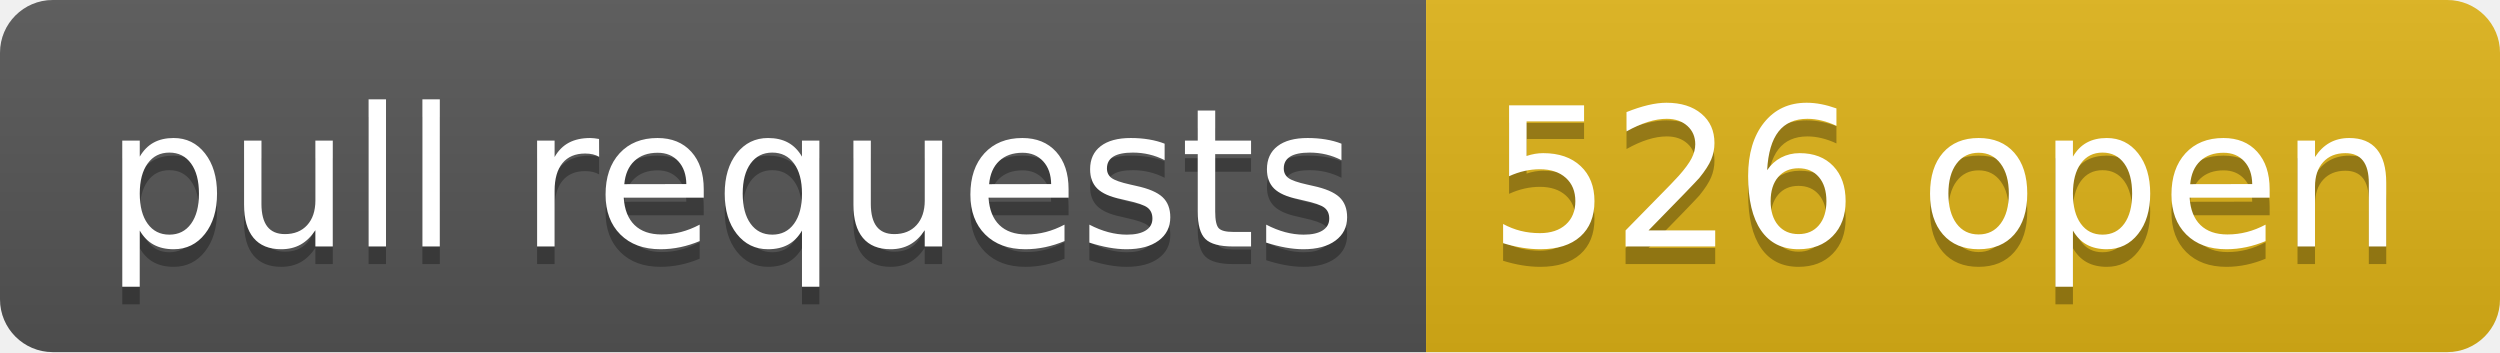
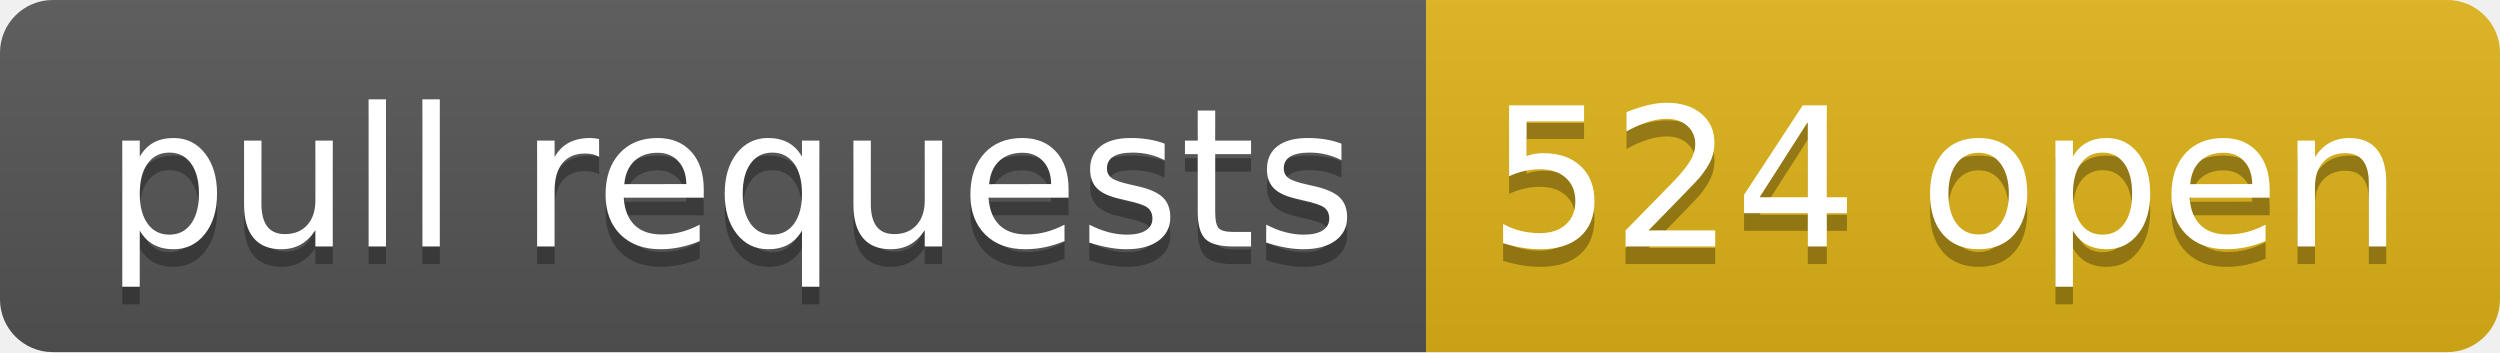
- <svg xmlns="http://www.w3.org/2000/svg" width="142" height="20" role="img" aria-label="pull requests: 526 open">
+ <svg xmlns="http://www.w3.org/2000/svg" width="142" height="20" role="img" aria-label="pull requests: 524 open">
  <linearGradient id="s" x2="0" y2="100%">
    <stop offset="0" stop-color="#bbb" stop-opacity=".1" />
    <stop offset="1" stop-opacity=".1" />
  </linearGradient>
  <clipPath id="r">
    <rect width="142" height="20" rx="3" fill="#fff" />
  </clipPath>
  <g clip-path="url(#r)">
    <rect width="81" height="20" fill="#555" />
    <rect x="81" width="61" height="20" fill="#dfb317" />
    <rect width="142" height="20" fill="url(#s)" />
  </g>
  <g fill="#fff" text-anchor="middle" font-family="Verdana,Geneva,DejaVu Sans,sans-serif" text-rendering="geometricPrecision" font-size="110">
    <text aria-hidden="true" x="415" y="150" fill="#010101" fill-opacity=".3" transform="scale(.1)" textLength="710">pull requests</text>
    <text x="415" y="140" transform="scale(.1)" fill="#fff" textLength="710">pull requests</text>
-     <text aria-hidden="true" x="1105" y="150" fill="#010101" fill-opacity=".3" transform="scale(.1)" textLength="510">526 open</text>
-     <text x="1105" y="140" transform="scale(.1)" fill="#fff" textLength="510">526 open</text>
+     <text aria-hidden="true" x="1105" y="150" fill="#010101" fill-opacity=".3" transform="scale(.1)" textLength="510">524 open</text>
+     <text x="1105" y="140" transform="scale(.1)" fill="#fff" textLength="510">524 open</text>
  </g>
</svg>
